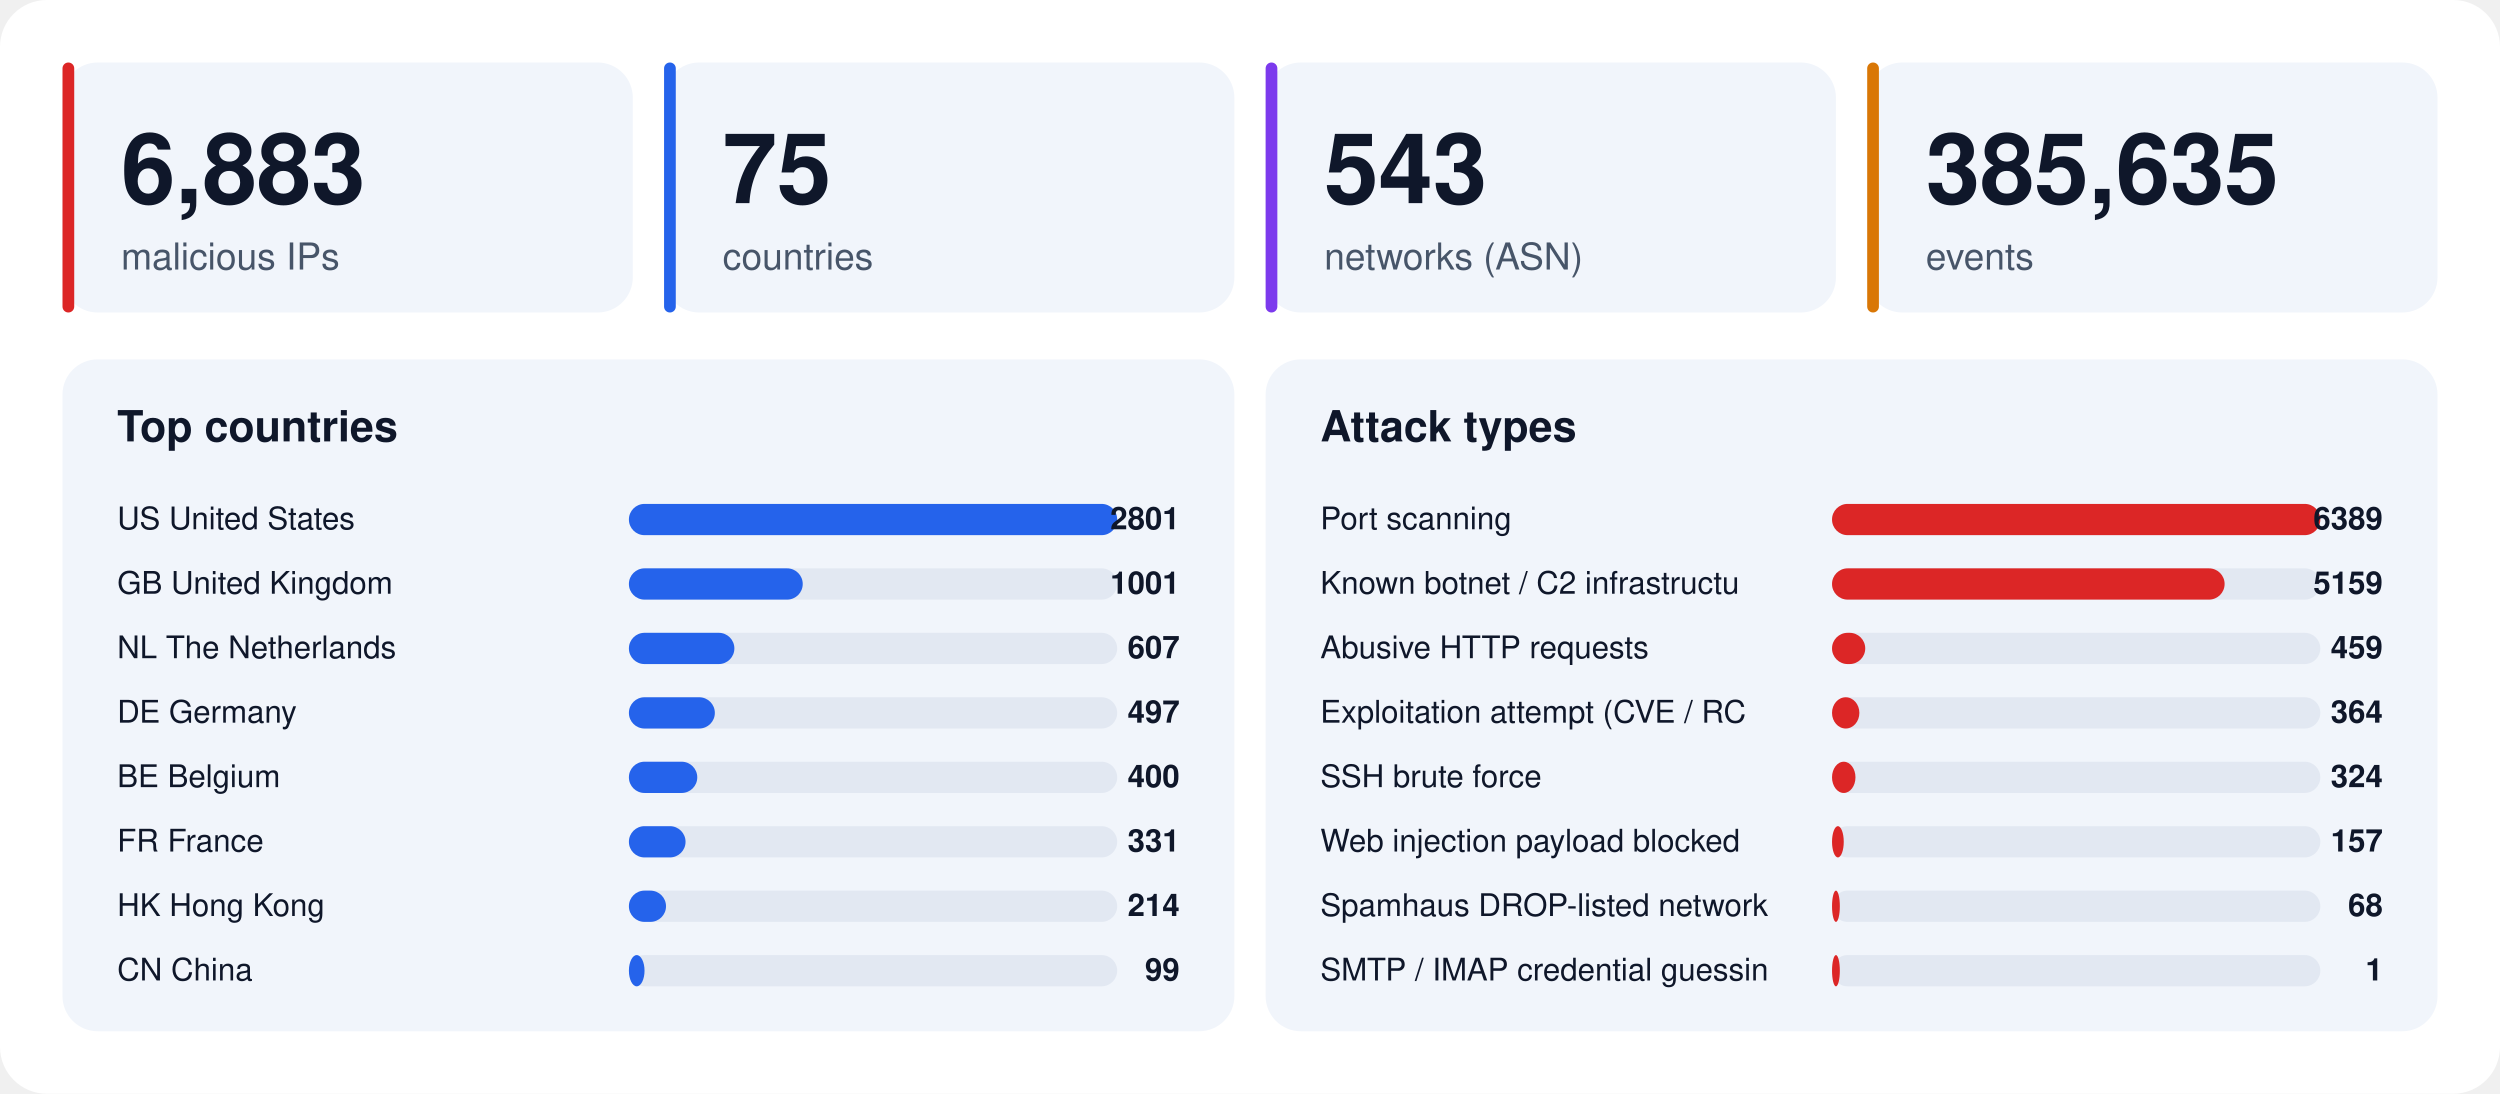
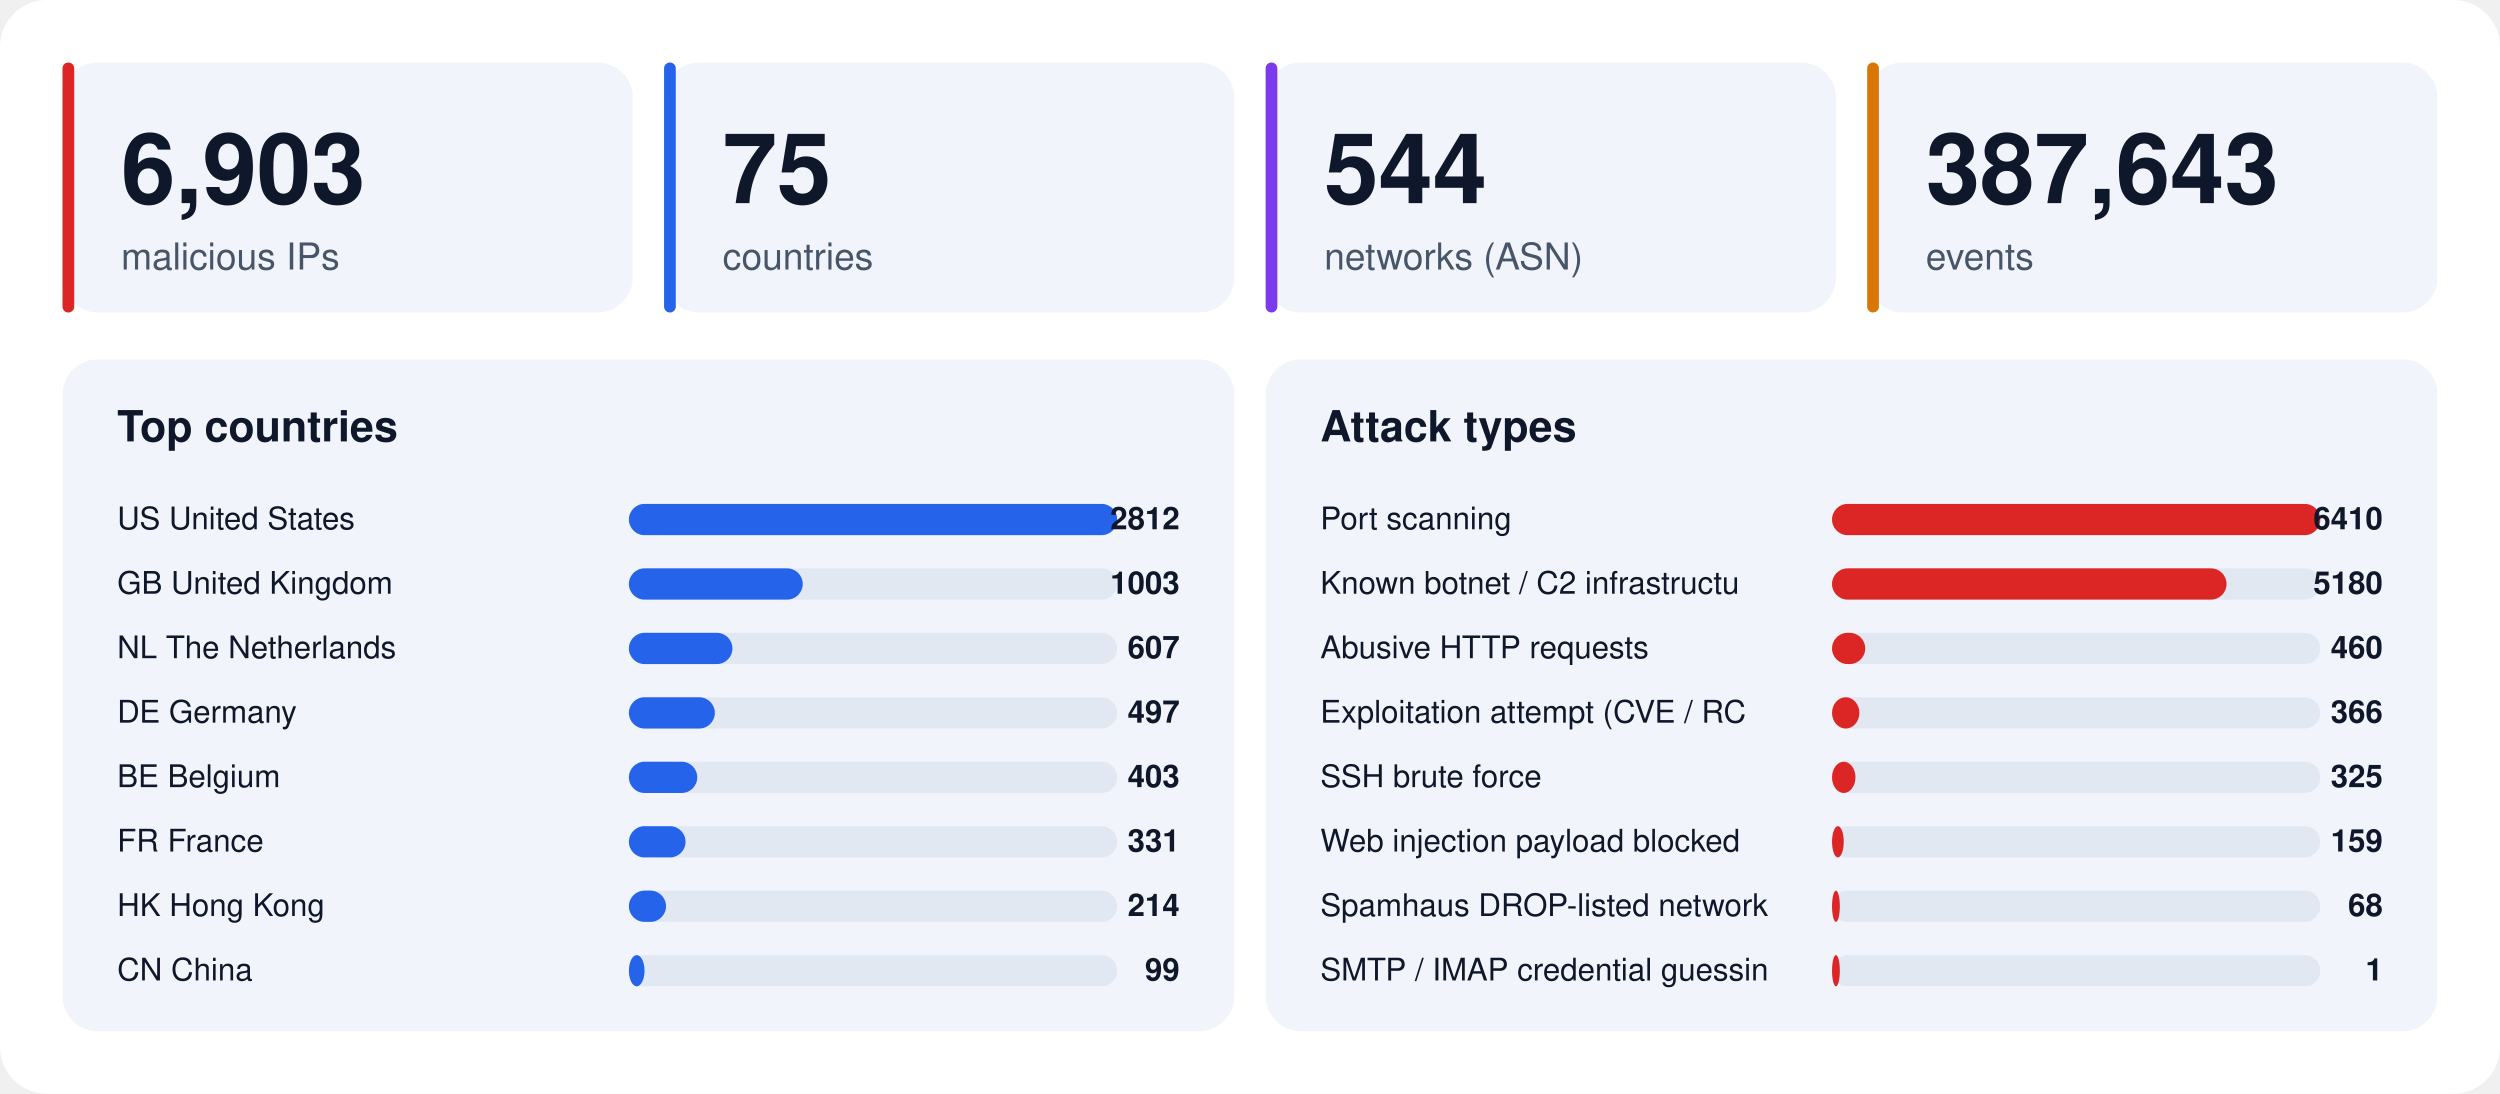
<svg xmlns="http://www.w3.org/2000/svg" width="1280" height="560" viewBox="0 0 1280 560" font-family="-apple-system,BlinkMacSystemFont,'Segoe UI',Helvetica,Arial,sans-serif">
  <rect width="1280" height="560" rx="24" fill="#ffffff" />
  <rect x="32" y="32" width="292" height="128" rx="18" fill="#f1f5fb" />
  <rect x="32" y="32" width="6" height="128" rx="3" fill="#dc2626" />
-   <text x="62" y="104" font-size="50" font-weight="800" fill="#0f172a">6,883</text>
+   <text x="62" y="104" font-size="50" font-weight="800" fill="#0f172a">6,903</text>
  <text x="62" y="138" font-size="19" fill="#475569">malicious IPs</text>
  <rect x="340" y="32" width="292" height="128" rx="18" fill="#f1f5fb" />
  <rect x="340" y="32" width="6" height="128" rx="3" fill="#2563eb" />
  <text x="370" y="104" font-size="50" font-weight="800" fill="#0f172a">75</text>
  <text x="370" y="138" font-size="19" fill="#475569">countries</text>
  <rect x="648" y="32" width="292" height="128" rx="18" fill="#f1f5fb" />
  <rect x="648" y="32" width="6" height="128" rx="3" fill="#7c3aed" />
-   <text x="678" y="104" font-size="50" font-weight="800" fill="#0f172a">543</text>
+   <text x="678" y="104" font-size="50" font-weight="800" fill="#0f172a">544</text>
  <text x="678" y="138" font-size="19" fill="#475569">networks (ASN)</text>
  <rect x="956" y="32" width="292" height="128" rx="18" fill="#f1f5fb" />
  <rect x="956" y="32" width="6" height="128" rx="3" fill="#d97706" />
-   <text x="986" y="104" font-size="50" font-weight="800" fill="#0f172a">385,635</text>
+   <text x="986" y="104" font-size="50" font-weight="800" fill="#0f172a">387,643</text>
  <text x="986" y="138" font-size="19" fill="#475569">events</text>
  <rect x="32" y="184" width="600" height="344" rx="18" fill="#f1f5fb" />
  <text x="60" y="226" font-size="22" font-weight="700" fill="#0f172a">Top countries</text>
  <text x="60" y="271" font-size="16" fill="#0f172a">US  United States</text>
  <rect x="322" y="258" width="250" height="16" rx="8" fill="#e2e8f2" />
  <rect x="322" y="258" width="250" height="16" rx="8" fill="#2563eb" />
-   <text x="604" y="271" font-size="16" font-weight="700" text-anchor="end" fill="#0f172a">2801</text>
+   <text x="604" y="271" font-size="16" font-weight="700" text-anchor="end" fill="#0f172a">2812</text>
  <text x="60" y="304" font-size="16" fill="#0f172a">GB  United Kingdom</text>
  <rect x="322" y="291" width="250" height="16" rx="8" fill="#e2e8f2" />
  <rect x="322" y="291" width="89" height="16" rx="8" fill="#2563eb" />
-   <text x="604" y="304" font-size="16" font-weight="700" text-anchor="end" fill="#0f172a">1001</text>
+   <text x="604" y="304" font-size="16" font-weight="700" text-anchor="end" fill="#0f172a">1003</text>
  <text x="60" y="337" font-size="16" fill="#0f172a">NL  The Netherlands</text>
  <rect x="322" y="324" width="250" height="16" rx="8" fill="#e2e8f2" />
-   <rect x="322" y="324" width="54" height="16" rx="8" fill="#2563eb" />
+   <rect x="322" y="324" width="53" height="16" rx="8" fill="#2563eb" />
  <text x="604" y="337" font-size="16" font-weight="700" text-anchor="end" fill="#0f172a">607</text>
  <text x="60" y="370" font-size="16" fill="#0f172a">DE  Germany</text>
  <rect x="322" y="357" width="250" height="16" rx="8" fill="#e2e8f2" />
  <rect x="322" y="357" width="44" height="16" rx="8" fill="#2563eb" />
  <text x="604" y="370" font-size="16" font-weight="700" text-anchor="end" fill="#0f172a">497</text>
  <text x="60" y="403" font-size="16" fill="#0f172a">BE  Belgium</text>
  <rect x="322" y="390" width="250" height="16" rx="8" fill="#e2e8f2" />
  <rect x="322" y="390" width="35" height="16" rx="8" fill="#2563eb" />
-   <text x="604" y="403" font-size="16" font-weight="700" text-anchor="end" fill="#0f172a">400</text>
+   <text x="604" y="403" font-size="16" font-weight="700" text-anchor="end" fill="#0f172a">403</text>
  <text x="60" y="436" font-size="16" fill="#0f172a">FR  France</text>
  <rect x="322" y="423" width="250" height="16" rx="8" fill="#e2e8f2" />
  <rect x="322" y="423" width="29" height="16" rx="8" fill="#2563eb" />
  <text x="604" y="436" font-size="16" font-weight="700" text-anchor="end" fill="#0f172a">331</text>
  <text x="60" y="469" font-size="16" fill="#0f172a">HK  Hong Kong</text>
  <rect x="322" y="456" width="250" height="16" rx="8" fill="#e2e8f2" />
  <rect x="322" y="456" width="19" height="16" rx="8" fill="#2563eb" />
  <text x="604" y="469" font-size="16" font-weight="700" text-anchor="end" fill="#0f172a">214</text>
  <text x="60" y="502" font-size="16" fill="#0f172a">CN  China</text>
  <rect x="322" y="489" width="250" height="16" rx="8" fill="#e2e8f2" />
  <rect x="322" y="489" width="8" height="16" rx="8" fill="#2563eb" />
  <text x="604" y="502" font-size="16" font-weight="700" text-anchor="end" fill="#0f172a">99</text>
  <rect x="648" y="184" width="600" height="344" rx="18" fill="#f1f5fb" />
  <text x="676" y="226" font-size="22" font-weight="700" fill="#0f172a">Attack types</text>
  <text x="676" y="271" font-size="16" fill="#0f172a">Port scanning</text>
  <rect x="938" y="258" width="250" height="16" rx="8" fill="#e2e8f2" />
  <rect x="938" y="258" width="250" height="16" rx="8" fill="#dc2626" />
-   <text x="1220" y="271" font-size="16" font-weight="700" text-anchor="end" fill="#0f172a">6389</text>
+   <text x="1220" y="271" font-size="16" font-weight="700" text-anchor="end" fill="#0f172a">6410</text>
  <text x="676" y="304" font-size="16" fill="#0f172a">Known botnet / C2 infrastructu</text>
  <rect x="938" y="291" width="250" height="16" rx="8" fill="#e2e8f2" />
-   <rect x="938" y="291" width="201" height="16" rx="8" fill="#dc2626" />
-   <text x="1220" y="304" font-size="16" font-weight="700" text-anchor="end" fill="#0f172a">5159</text>
+   <rect x="938" y="291" width="202" height="16" rx="8" fill="#dc2626" />
+   <text x="1220" y="304" font-size="16" font-weight="700" text-anchor="end" fill="#0f172a">5180</text>
  <text x="676" y="337" font-size="16" fill="#0f172a">Abusive HTTP requests</text>
  <rect x="938" y="324" width="250" height="16" rx="8" fill="#e2e8f2" />
  <rect x="938" y="324" width="17" height="16" rx="8" fill="#dc2626" />
-   <text x="1220" y="337" font-size="16" font-weight="700" text-anchor="end" fill="#0f172a">459</text>
+   <text x="1220" y="337" font-size="16" font-weight="700" text-anchor="end" fill="#0f172a">460</text>
  <text x="676" y="370" font-size="16" fill="#0f172a">Exploitation attempt (CVE / RC</text>
  <rect x="938" y="357" width="250" height="16" rx="8" fill="#e2e8f2" />
  <rect x="938" y="357" width="14" height="16" rx="8" fill="#dc2626" />
-   <text x="1220" y="370" font-size="16" font-weight="700" text-anchor="end" fill="#0f172a">364</text>
+   <text x="1220" y="370" font-size="16" font-weight="700" text-anchor="end" fill="#0f172a">366</text>
  <text x="676" y="403" font-size="16" fill="#0f172a">SSH brute force</text>
  <rect x="938" y="390" width="250" height="16" rx="8" fill="#e2e8f2" />
  <rect x="938" y="390" width="12" height="16" rx="8" fill="#dc2626" />
-   <text x="1220" y="403" font-size="16" font-weight="700" text-anchor="end" fill="#0f172a">324</text>
+   <text x="1220" y="403" font-size="16" font-weight="700" text-anchor="end" fill="#0f172a">325</text>
  <text x="676" y="436" font-size="16" fill="#0f172a">Web injection payload blocked </text>
  <rect x="938" y="423" width="250" height="16" rx="8" fill="#e2e8f2" />
  <rect x="938" y="423" width="6" height="16" rx="8" fill="#dc2626" />
-   <text x="1220" y="436" font-size="16" font-weight="700" text-anchor="end" fill="#0f172a">157</text>
+   <text x="1220" y="436" font-size="16" font-weight="700" text-anchor="end" fill="#0f172a">159</text>
  <text x="676" y="469" font-size="16" fill="#0f172a">Spamhaus DROP-listed network</text>
  <rect x="938" y="456" width="250" height="16" rx="8" fill="#e2e8f2" />
  <rect x="938" y="456" width="4" height="16" rx="8" fill="#dc2626" />
  <text x="1220" y="469" font-size="16" font-weight="700" text-anchor="end" fill="#0f172a">68</text>
  <text x="676" y="502" font-size="16" fill="#0f172a">SMTP / IMAP credential guessin</text>
  <rect x="938" y="489" width="250" height="16" rx="8" fill="#e2e8f2" />
  <rect x="938" y="489" width="4" height="16" rx="8" fill="#dc2626" />
  <text x="1220" y="502" font-size="16" font-weight="700" text-anchor="end" fill="#0f172a">1</text>
</svg>
